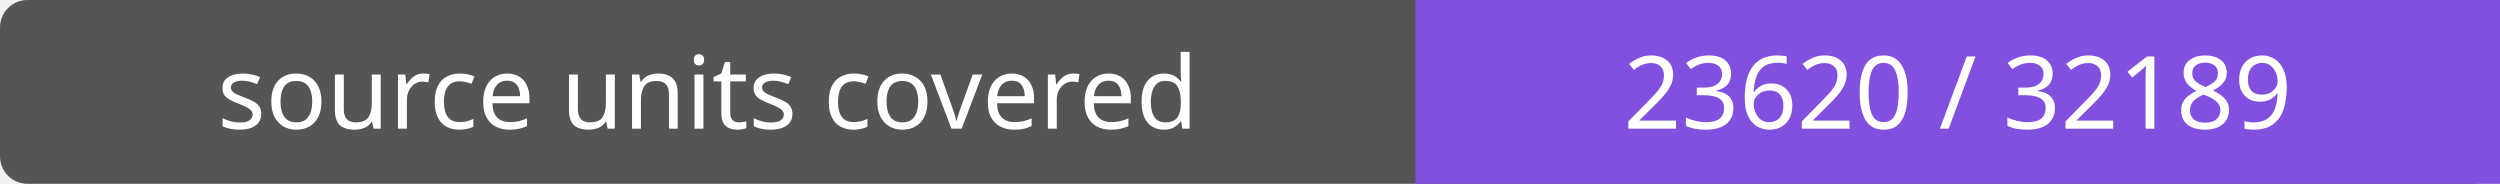
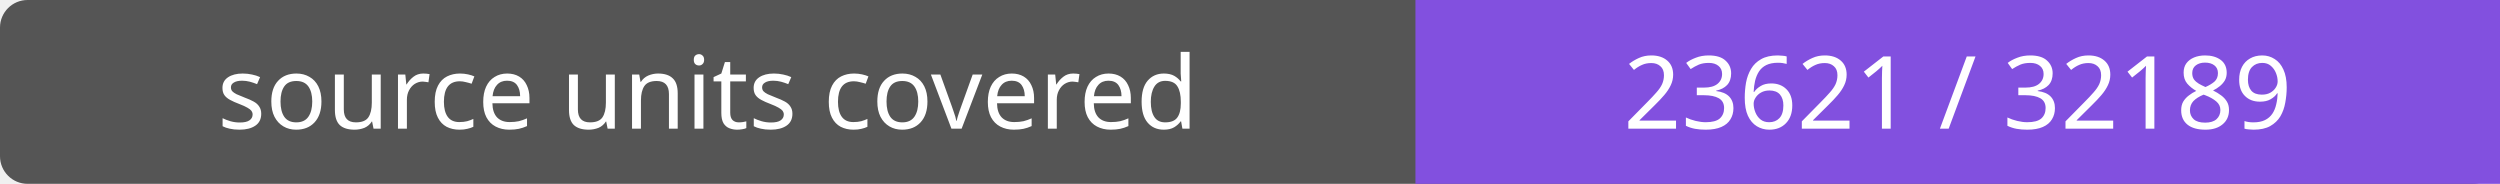
- <svg xmlns="http://www.w3.org/2000/svg" width="272" height="20" role="img" aria-label="source units covered: 23620 / 32189">
+ <svg xmlns="http://www.w3.org/2000/svg" width="272" height="20" role="img" aria-label="source units covered: 23621 / 32189">
  <rect width="272" height="20" rx="3" fill="#555" />
  <path fill="#8250df" d="M154 0h118v20H154z" />
  <g fill="#fff" text-anchor="middle" font-family="Verdana,sans-serif" font-size="11">
    <text x="77.0" y="14">source units covered</text>
-     <text x="213.0" y="14">23620 / 32189</text>
+     <text x="213.0" y="14">23621 / 32189</text>
  </g>
</svg>
